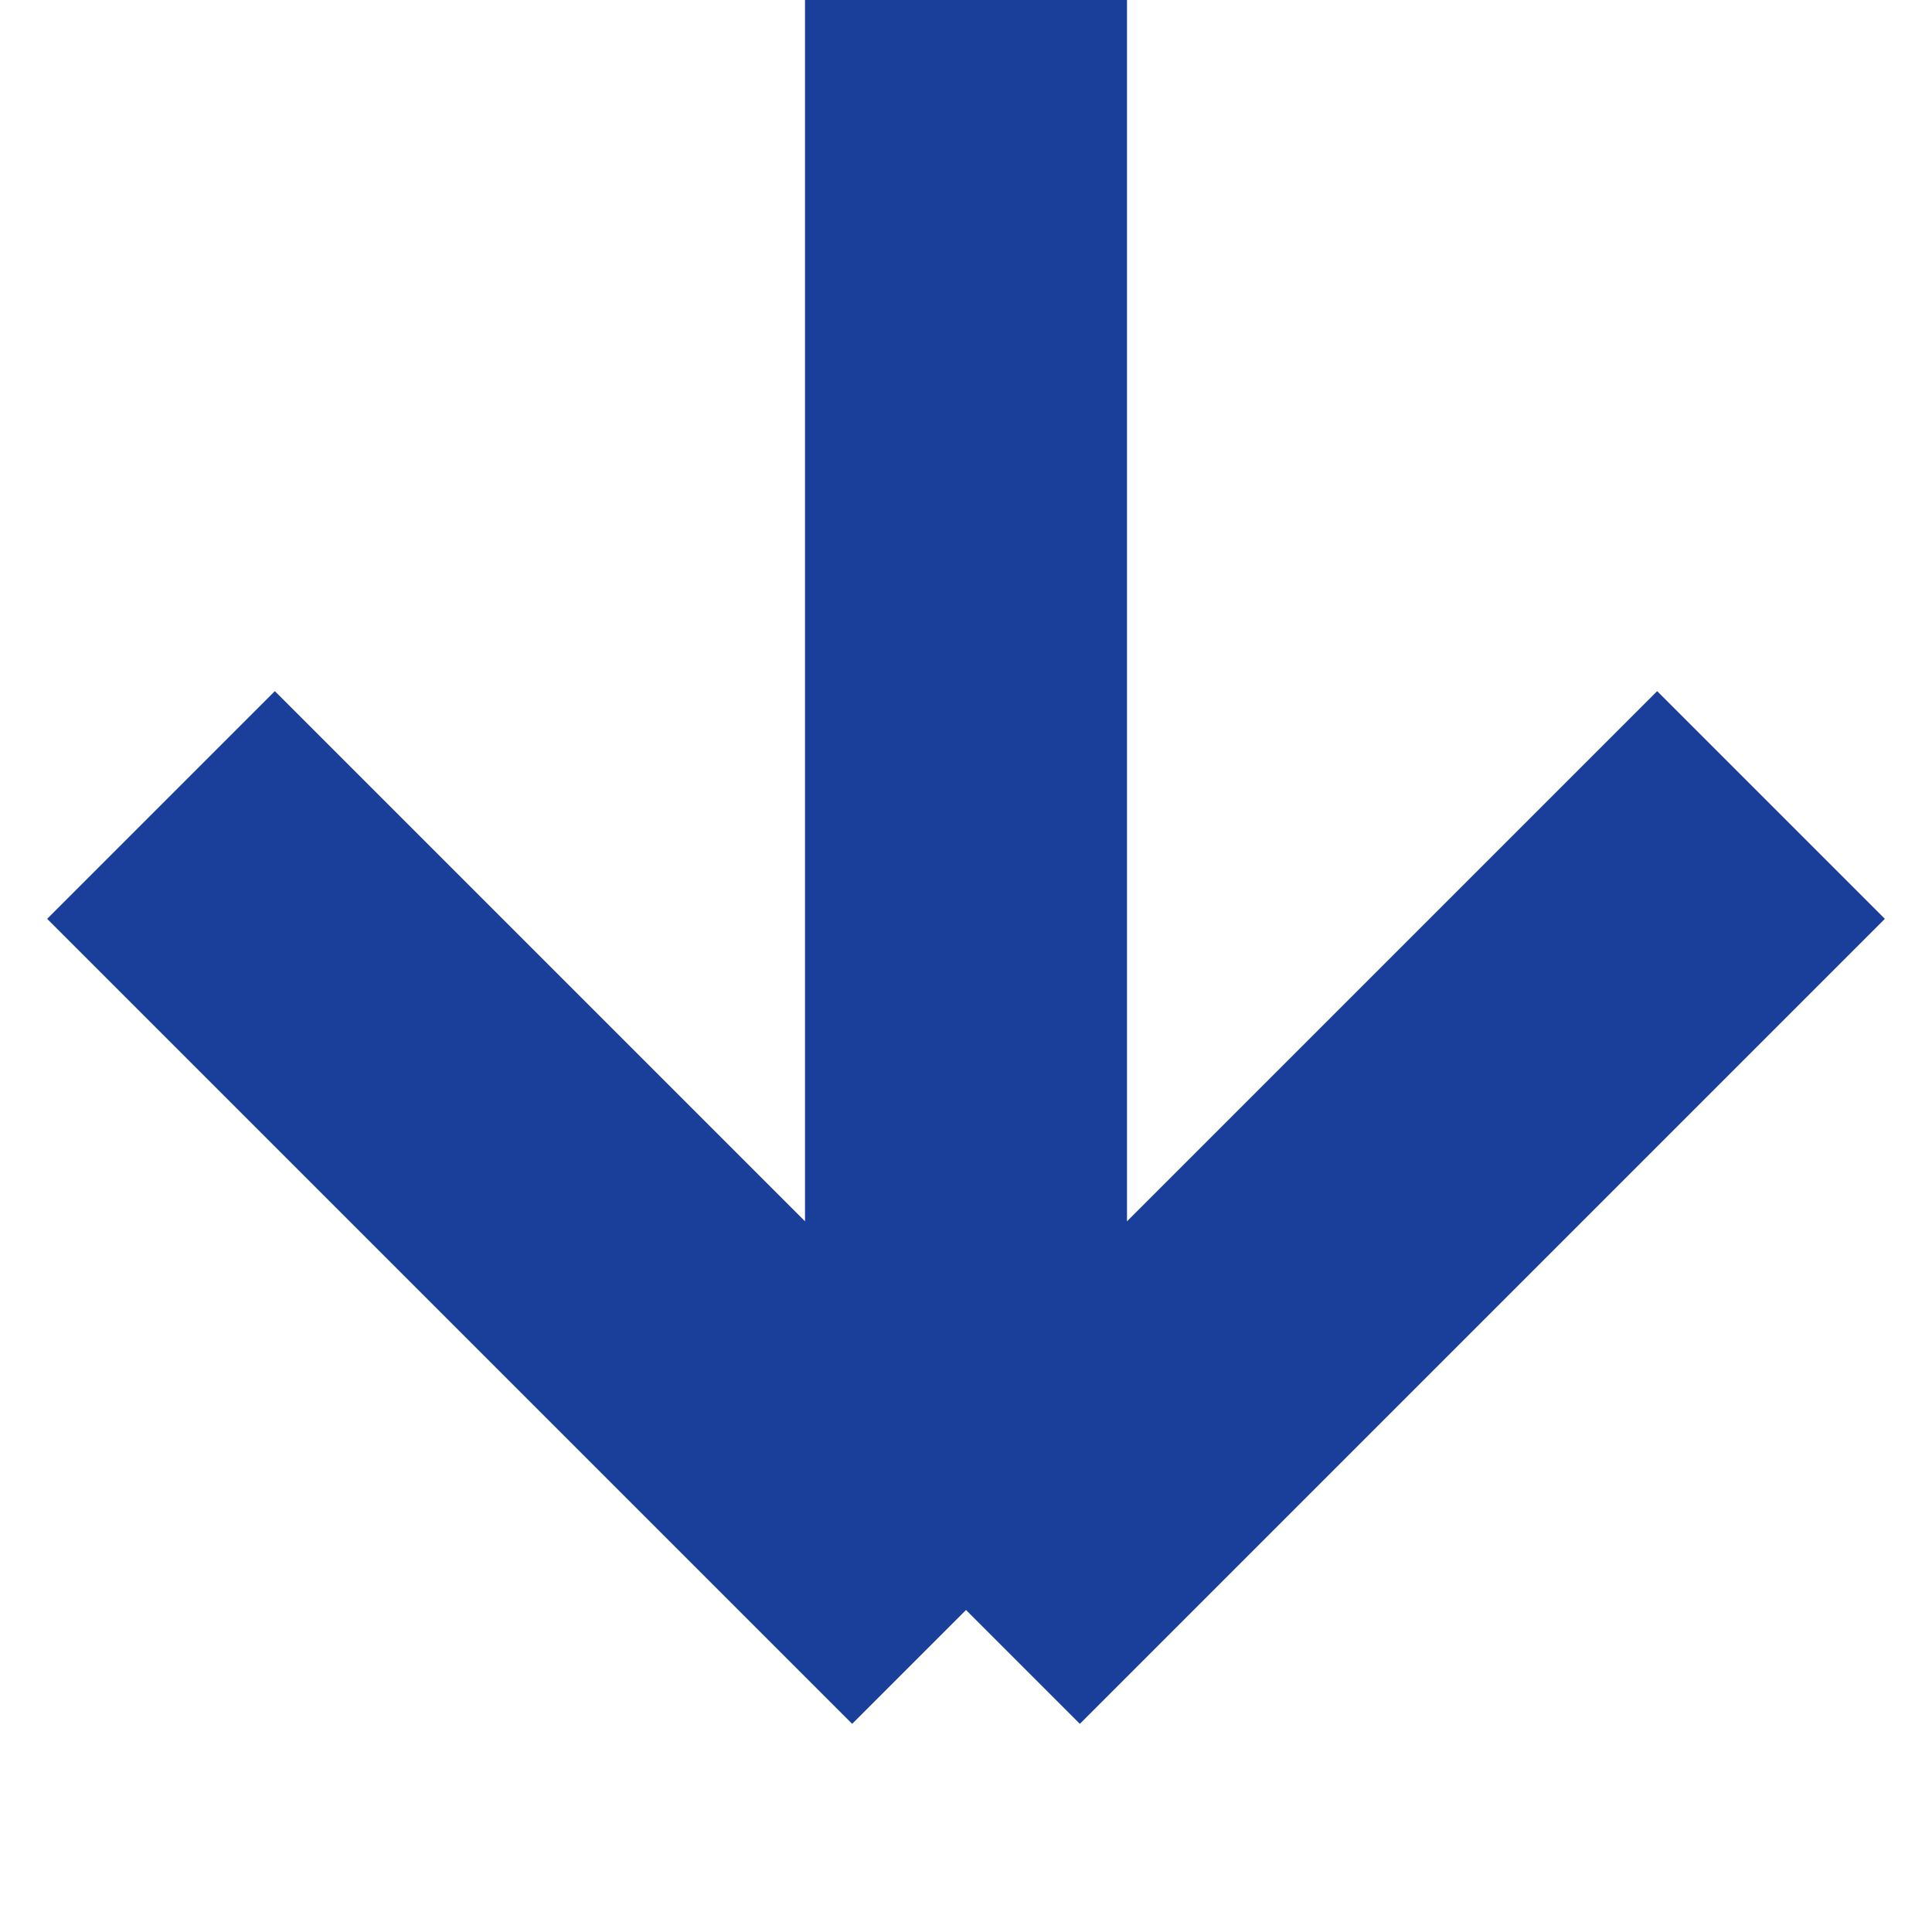
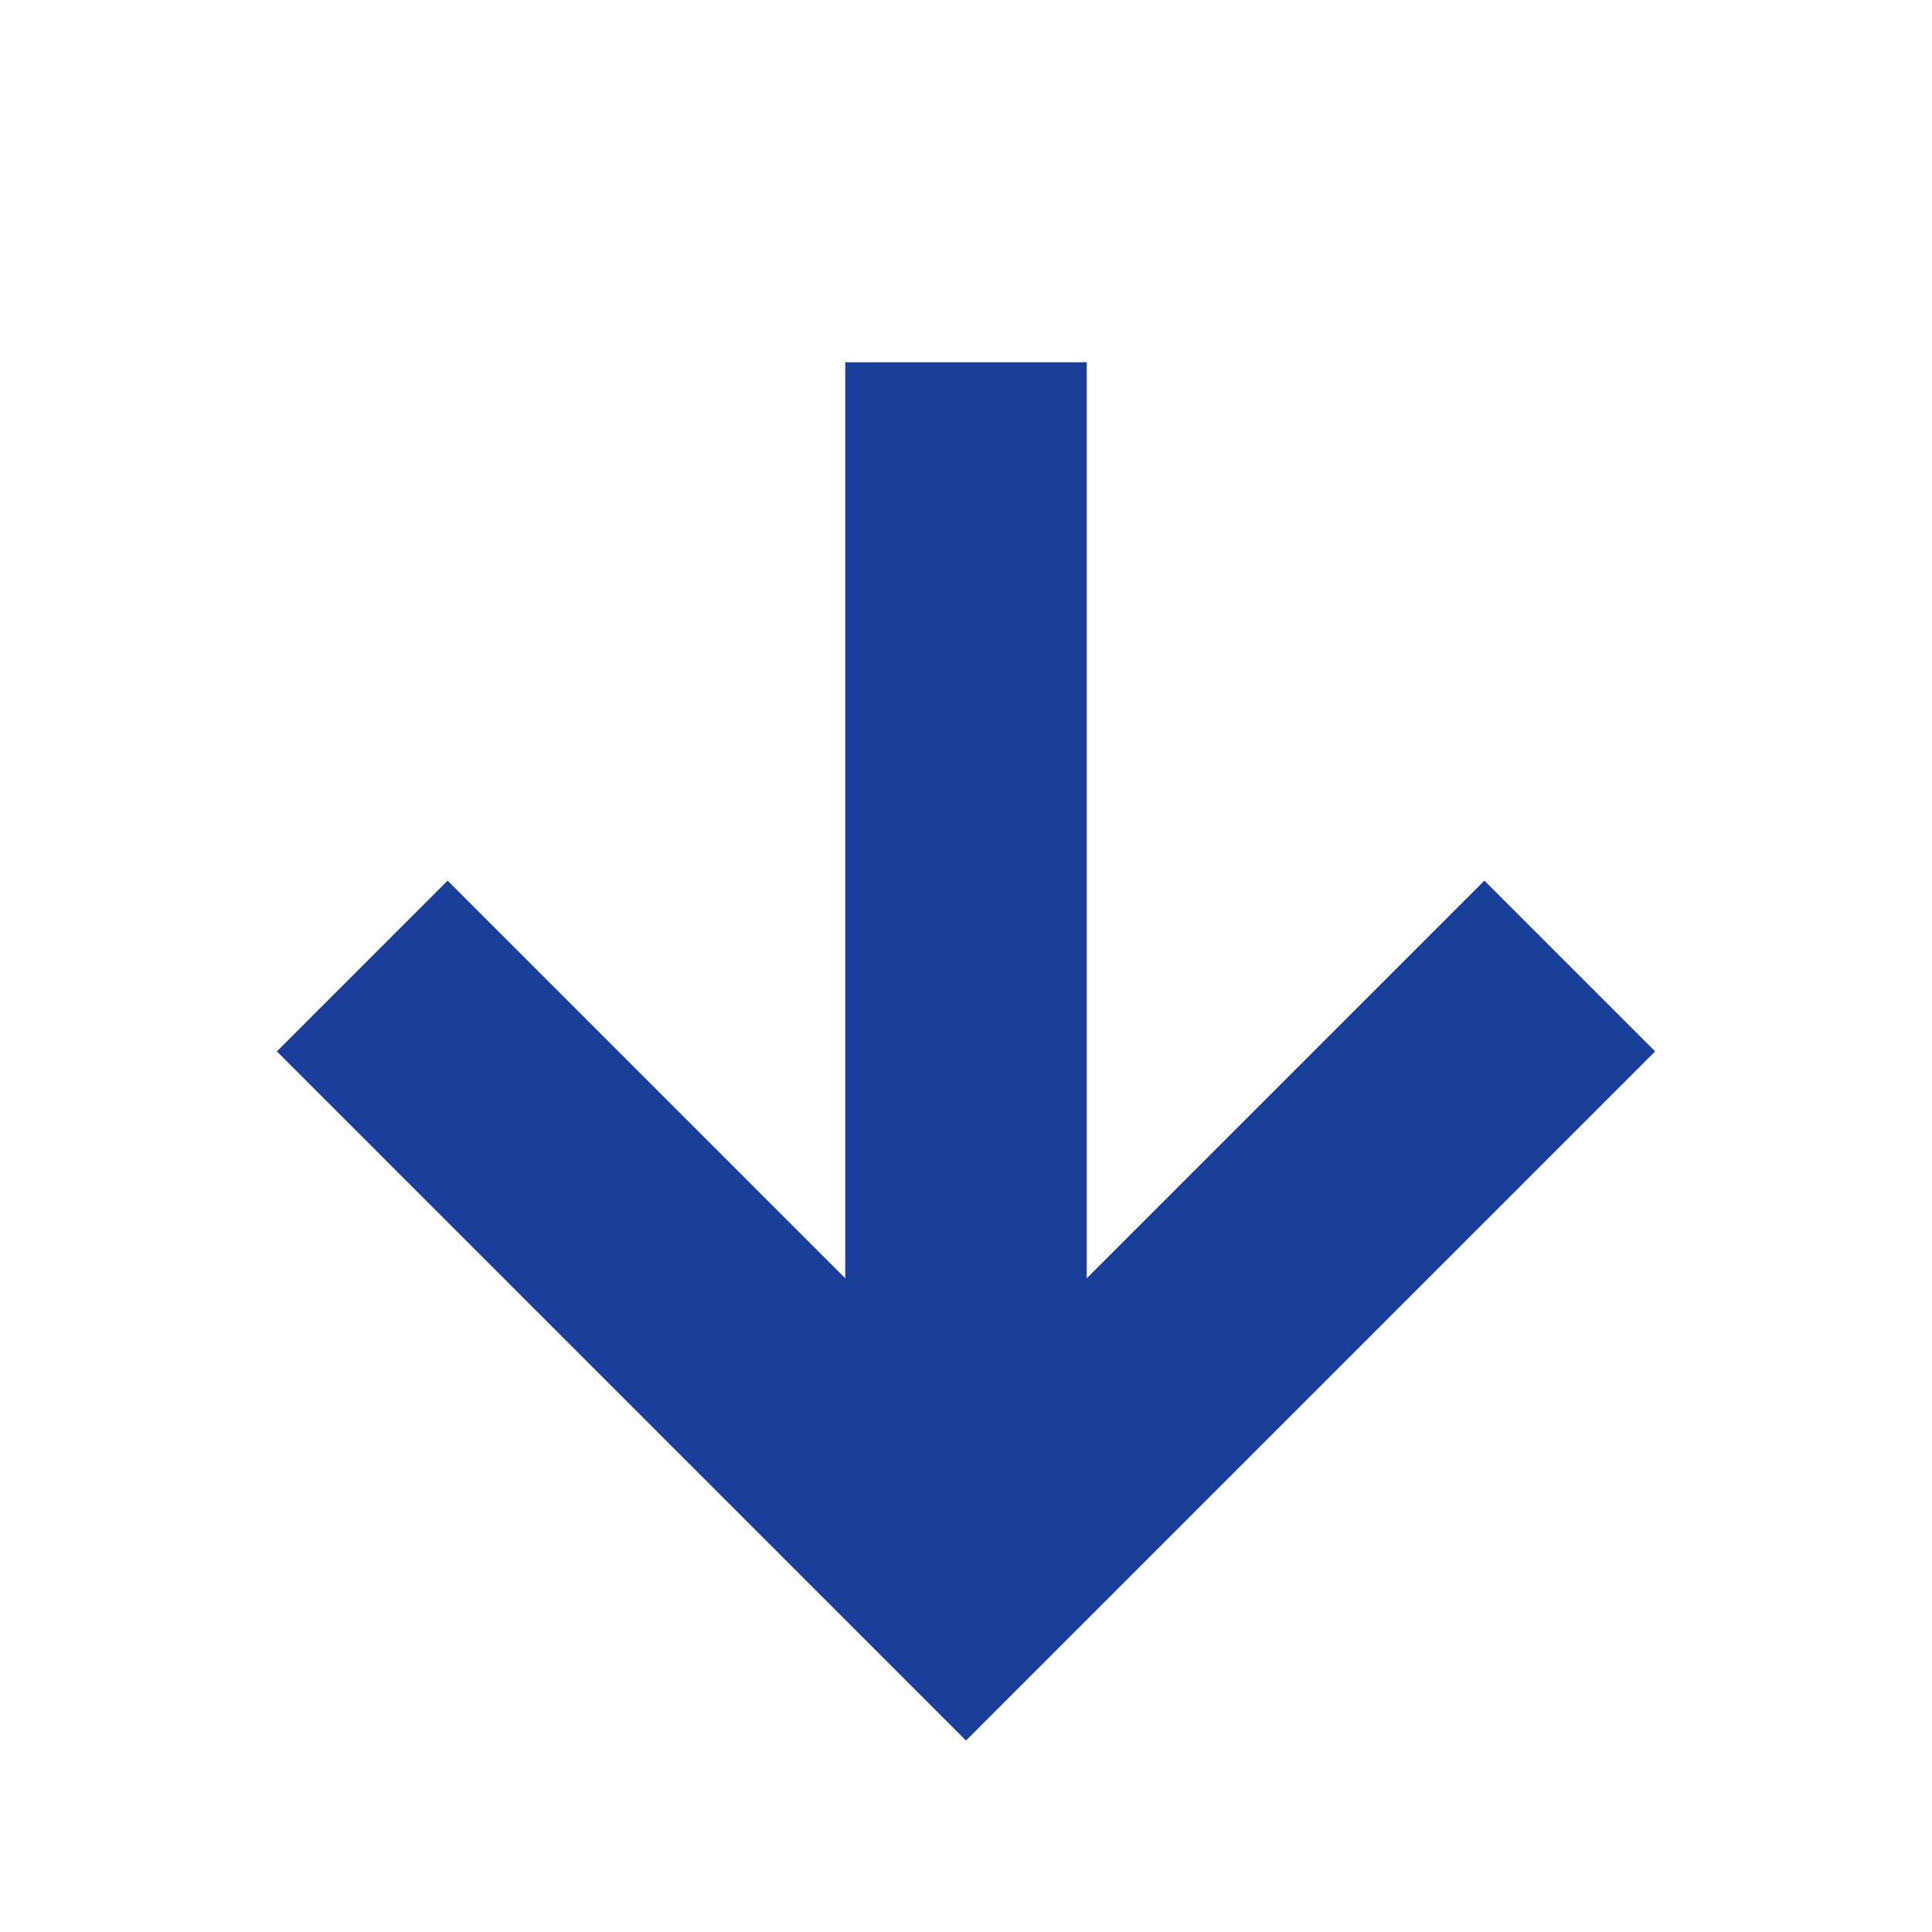
- <svg xmlns="http://www.w3.org/2000/svg" width="12" height="12" viewBox="0 0 12 12" fill="none">
-   <path d="M6 0V10M6 10L1 5M6 10L11 5" stroke="#193F9A" stroke-width="2" />
+ <svg xmlns="http://www.w3.org/2000/svg" width="16" height="16" viewBox="0 0 16 16" fill="none">
+   <path d="M8 3V13" stroke="#193F9A" stroke-width="2" />
+   <path d="M3 8L8 13L13 8" stroke="#193F9A" stroke-width="2" />
</svg>
